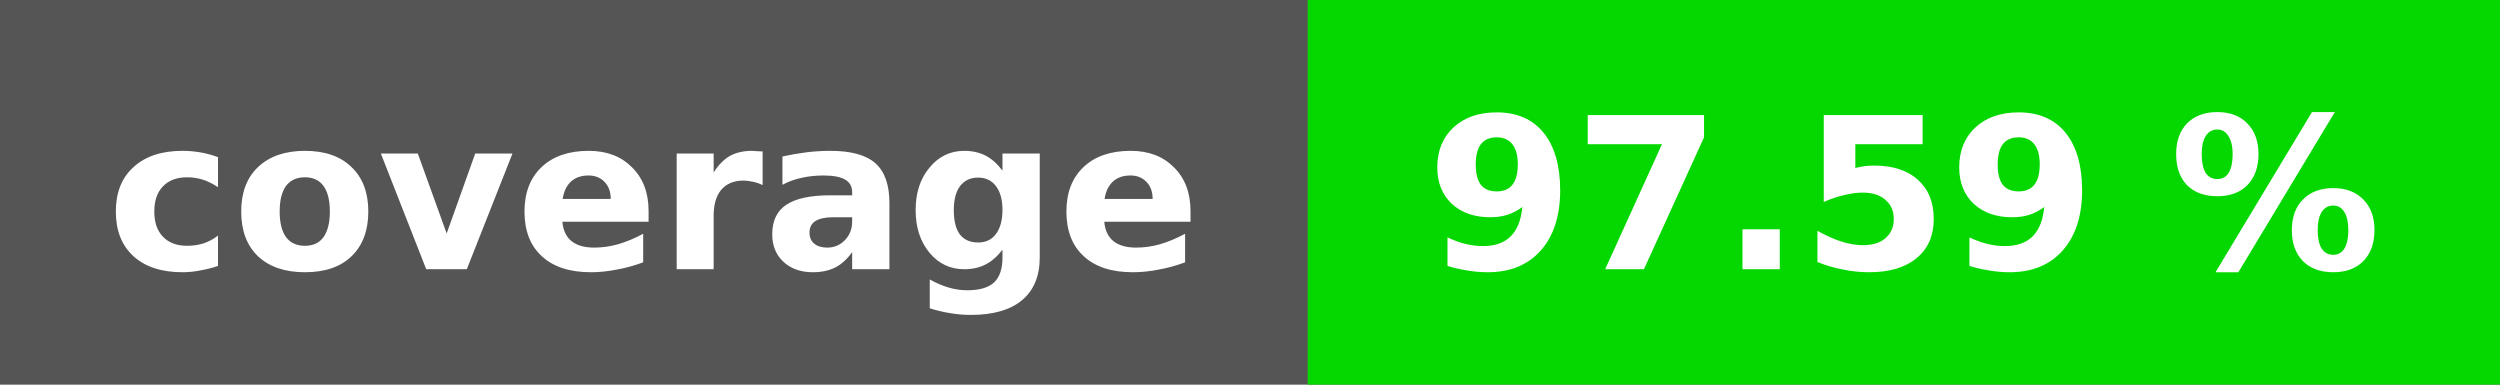
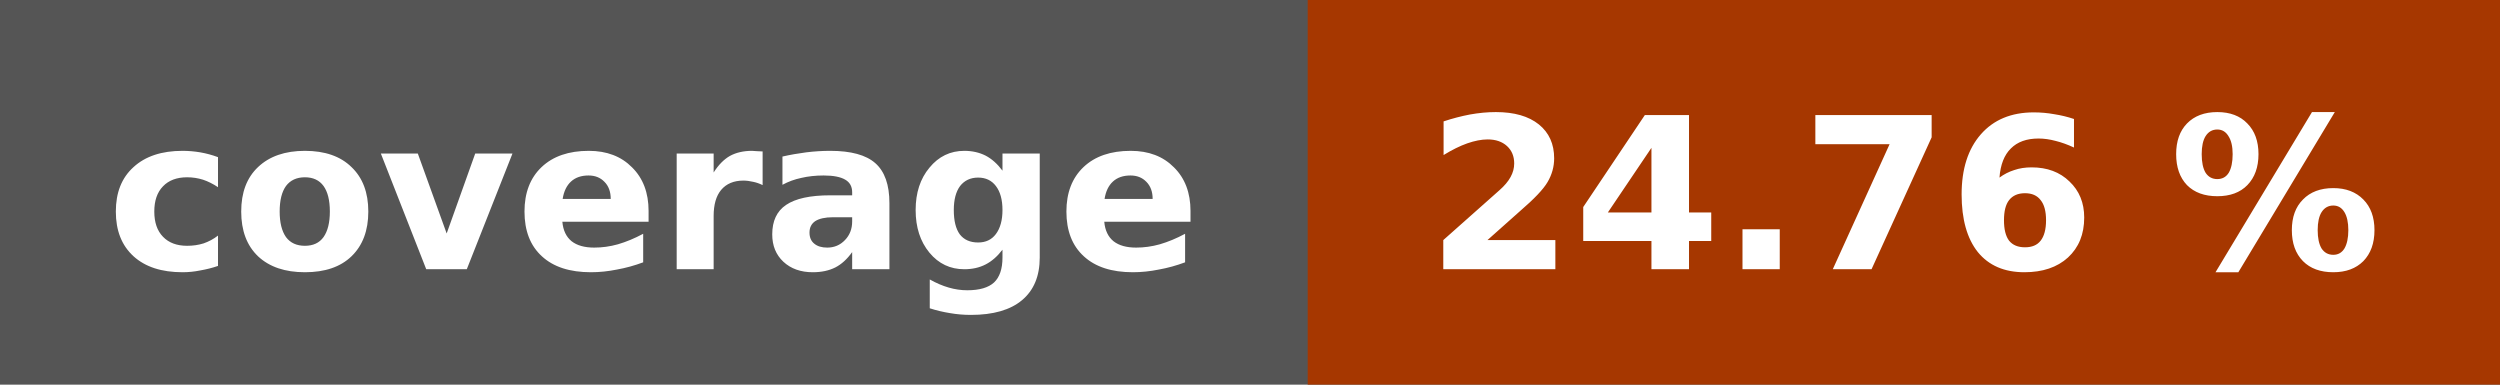
<svg xmlns="http://www.w3.org/2000/svg" height="20" width="130">
  <rect fill="#555" height="20" width="130" />
-   <rect fill="#05d800" height="20" width="62" x="68" />
+   <rect fill="#a63700" height="20" width="62" x="68" />
  <g fill="#fff" font-family="verdana, geneva, dejavu sans, sans-serif" font-size="11" font-weight="bold" text-anchor="middle">
    <text x="34" y="14">coverage</text>
-     <text x="99" y="14">97.59 %</text>
+     <text x="99" y="14">24.76 %</text>
  </g>
</svg>
